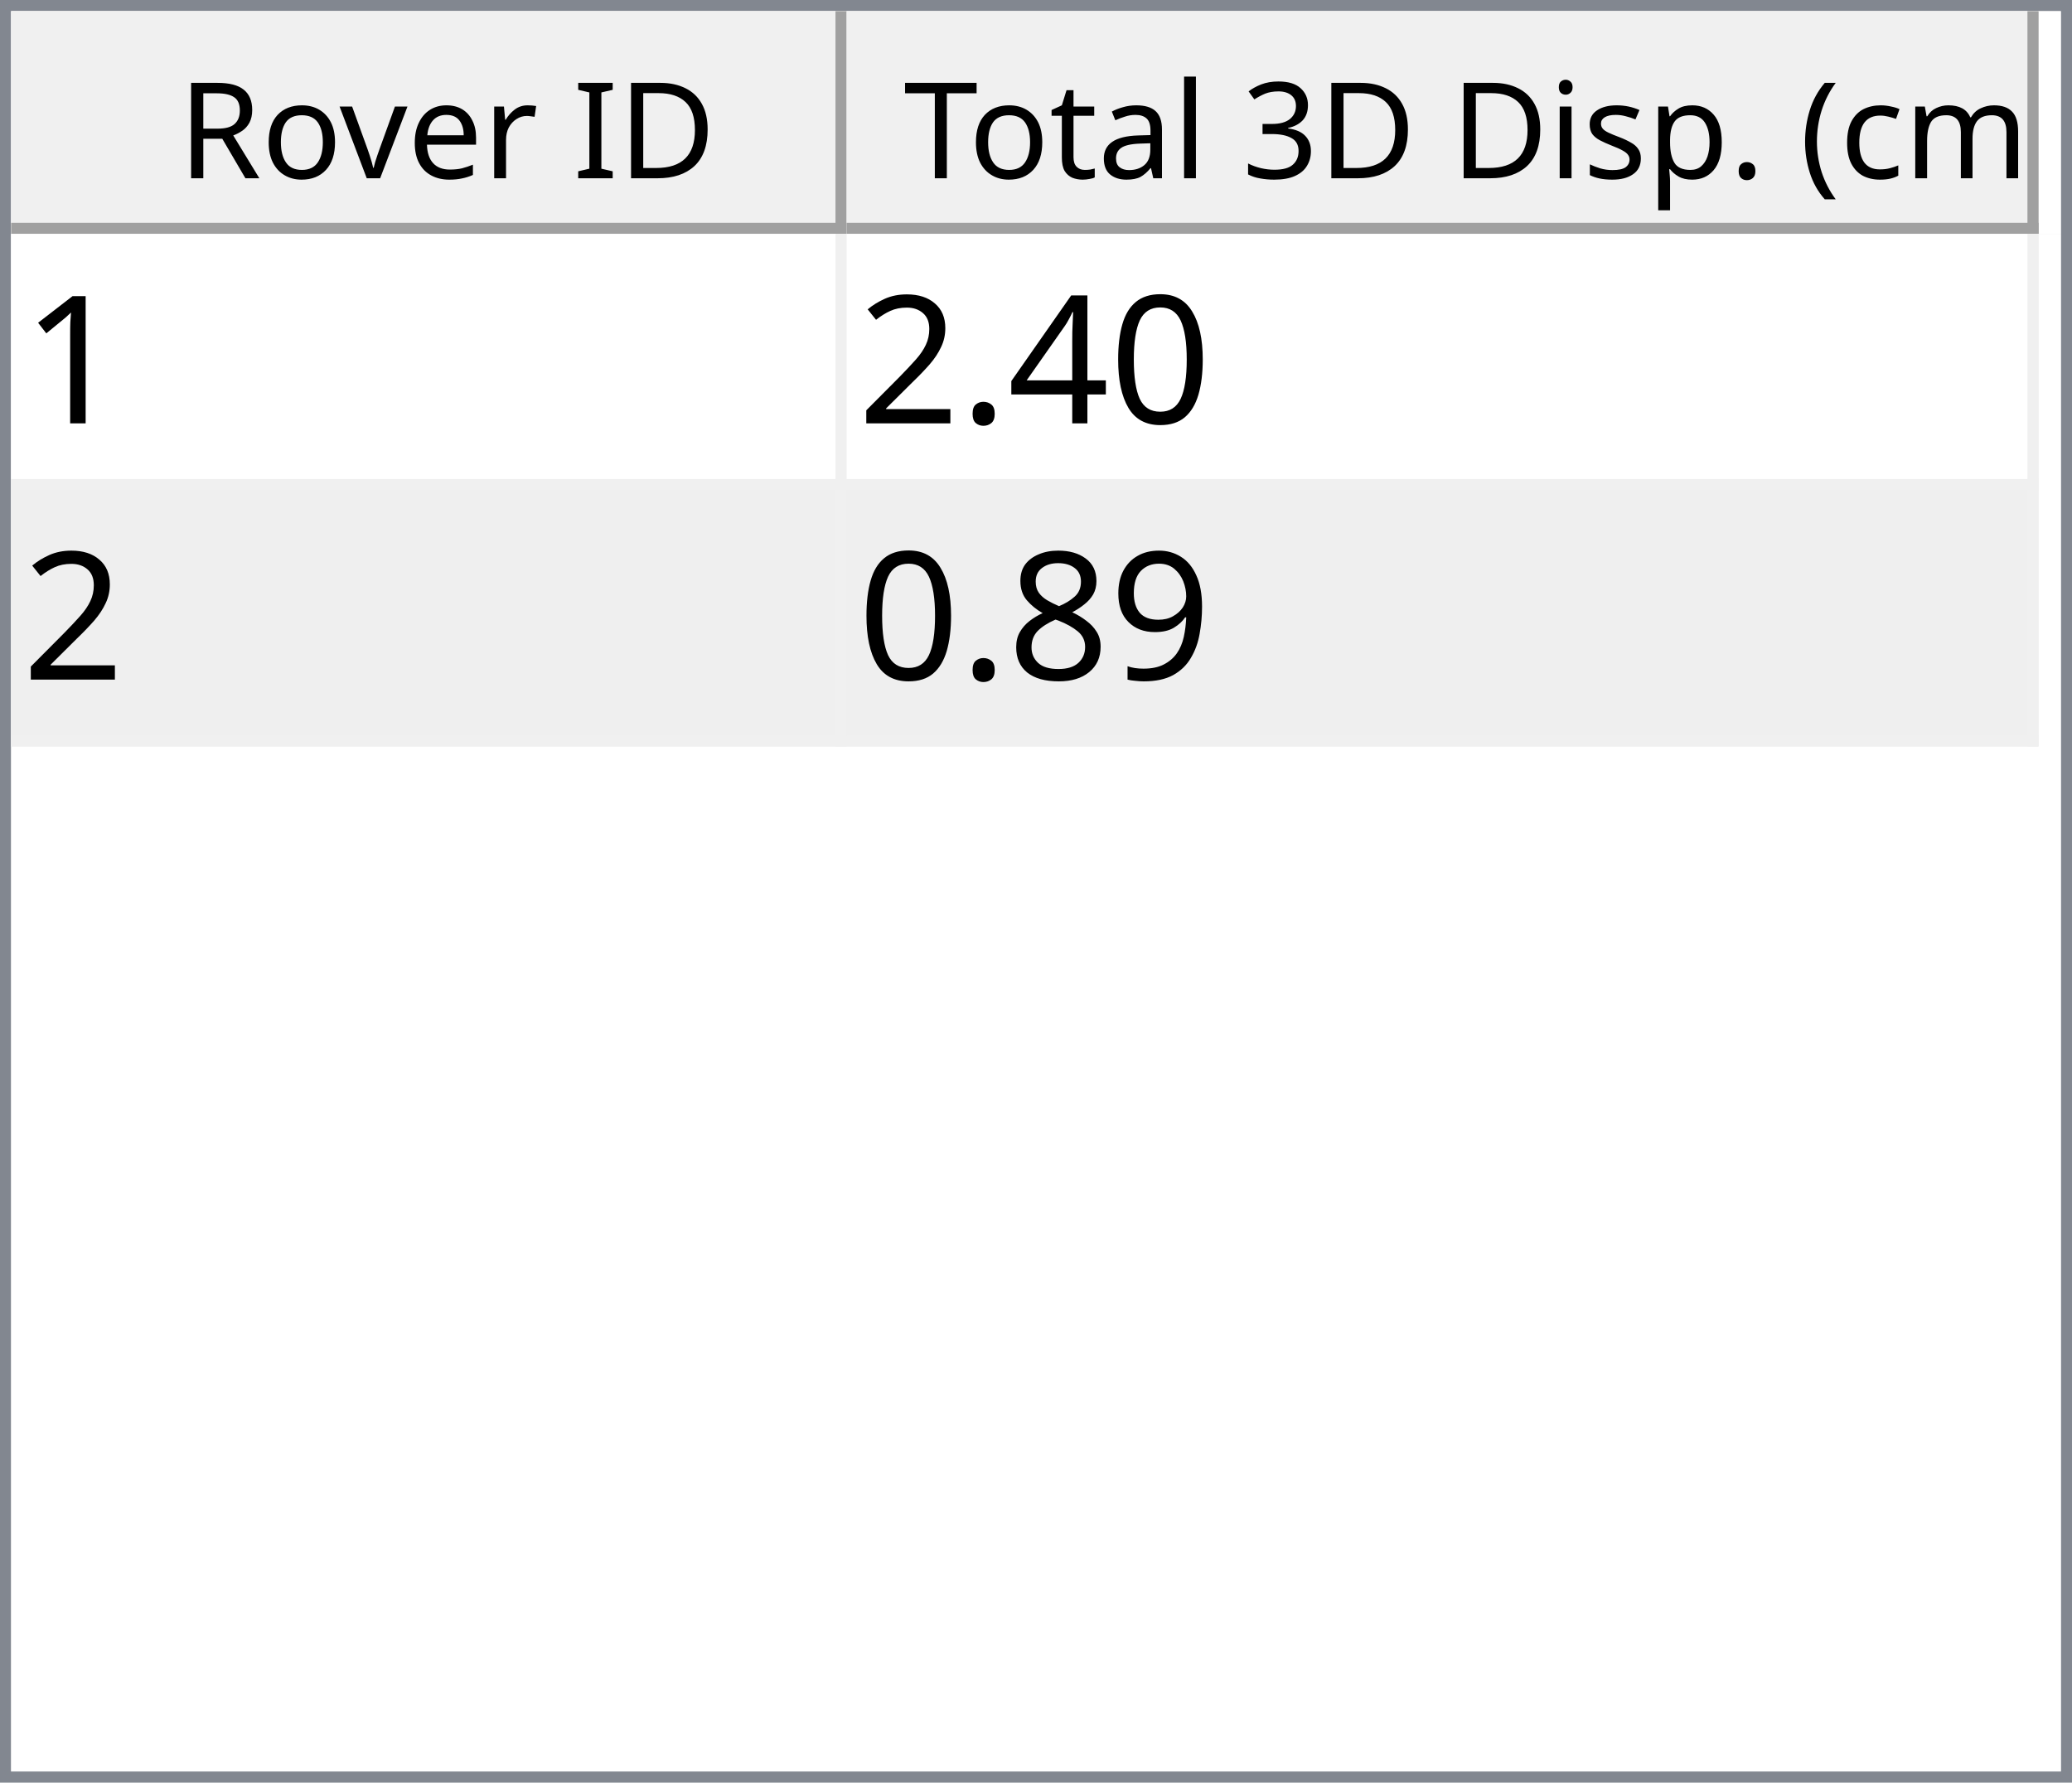
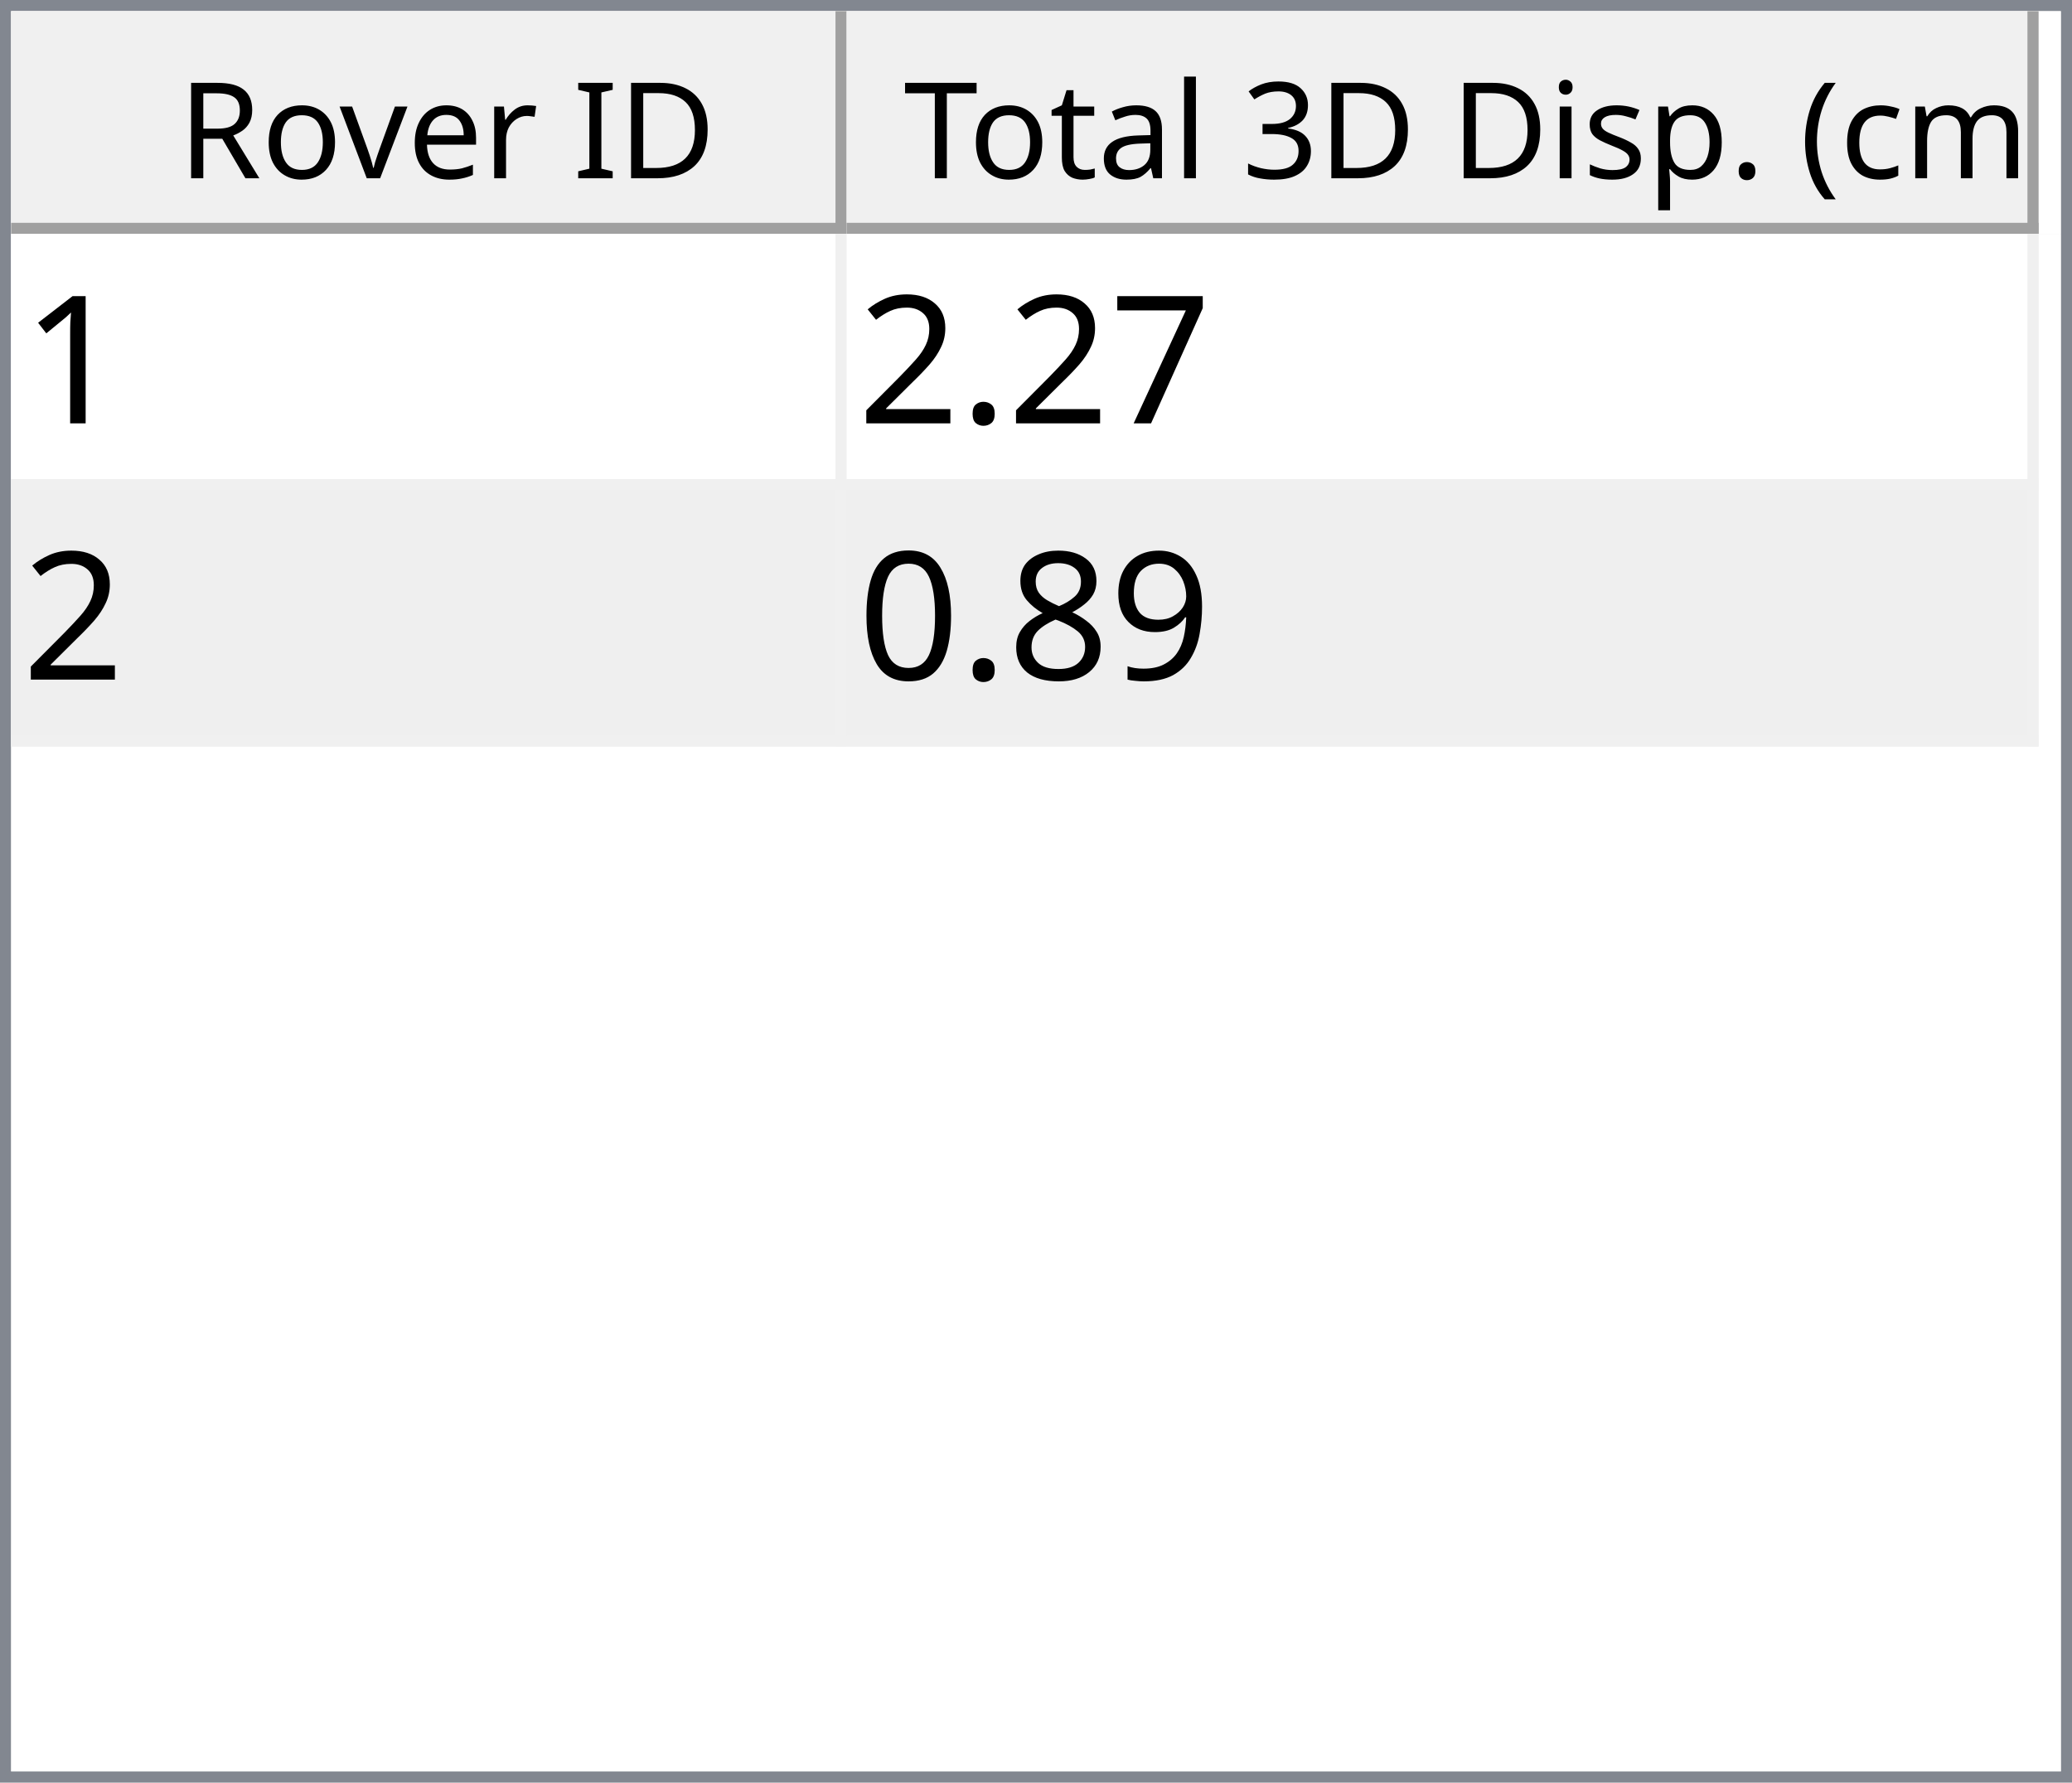
<svg xmlns="http://www.w3.org/2000/svg" style="fill-opacity:1; color-rendering:auto; color-interpolation:auto; text-rendering:auto; stroke:black; stroke-linecap:square; stroke-miterlimit:10; shape-rendering:auto; stroke-opacity:1; fill:black; stroke-dasharray:none; font-weight:normal; stroke-width:1; font-family:'Dialog'; font-style:normal; stroke-linejoin:miter; font-size:12px; stroke-dashoffset:0; image-rendering:auto;" width="186" height="160">
  <defs id="genericDefs" />
  <g>
    <defs id="defs1">
      <clipPath clipPathUnits="userSpaceOnUse" id="clipPath1">
        <path d="M0 0 L186 0 L186 160 L0 160 L0 0 Z" />
      </clipPath>
      <clipPath clipPathUnits="userSpaceOnUse" id="clipPath2">
        <path d="M0 0 L0 160 L186 160 L186 0 Z" />
      </clipPath>
      <clipPath clipPathUnits="userSpaceOnUse" id="clipPath3">
        <path d="M0 0 L0 20 L184 20 L184 0 Z" />
      </clipPath>
      <clipPath clipPathUnits="userSpaceOnUse" id="clipPath4">
        <path d="M0 0 L0 20 L75 20 L75 0 Z" />
      </clipPath>
      <clipPath clipPathUnits="userSpaceOnUse" id="clipPath5">
        <path d="M1 1 L1 19 L74 19 L74 1 Z" />
      </clipPath>
      <clipPath clipPathUnits="userSpaceOnUse" id="clipPath6">
        <path d="M0 0 L0 18 L73 18 L73 0 Z" />
      </clipPath>
      <clipPath clipPathUnits="userSpaceOnUse" id="clipPath7">
        <path d="M-0.5 -0.5 L-0.5 19.5 L74.5 19.5 L74.5 -0.5 Z" />
      </clipPath>
      <clipPath clipPathUnits="userSpaceOnUse" id="clipPath8">
        <path d="M0 0 L0 20 L107 20 L107 0 Z" />
      </clipPath>
      <clipPath clipPathUnits="userSpaceOnUse" id="clipPath9">
        <path d="M1 1 L1 19 L106 19 L106 1 Z" />
      </clipPath>
      <clipPath clipPathUnits="userSpaceOnUse" id="clipPath10">
        <path d="M0 0 L0 18 L105 18 L105 0 Z" />
      </clipPath>
      <clipPath clipPathUnits="userSpaceOnUse" id="clipPath11">
        <path d="M-0.5 -0.5 L-0.5 19.5 L106.5 19.5 L106.5 -0.5 Z" />
      </clipPath>
      <clipPath clipPathUnits="userSpaceOnUse" id="clipPath12">
        <path d="M0 0 L0 138 L184 138 L184 0 Z" />
      </clipPath>
      <clipPath clipPathUnits="userSpaceOnUse" id="clipPath13">
        <path d="M0 0 L0 46 L182 46 L182 0 Z" />
      </clipPath>
      <clipPath clipPathUnits="userSpaceOnUse" id="clipPath14">
        <path d="M-0.5 -0.5 L-0.5 45.5 L181.5 45.5 L181.5 -0.5 Z" />
      </clipPath>
      <clipPath clipPathUnits="userSpaceOnUse" id="clipPath15">
        <path d="M0 0 L0 22 L74 22 L74 0 Z" />
      </clipPath>
      <clipPath clipPathUnits="userSpaceOnUse" id="clipPath16">
        <path d="M0 0 L0 22 L106 22 L106 0 Z" />
      </clipPath>
      <font horiz-adv-x="64.551" id="font1">
        <font-face ascent="107.91" descent="25.098" units-per-em="100" style="font-style:normal; font-family:Segoe UI; font-weight:normal;" />
        <missing-glyph horiz-adv-x="64.551" d="M8.109 0 L8.109 68.266 L56.453 68.266 L56.453 0 L8.109 0 ZM15.328 7.234 L49.219 7.234 L49.219 61.031 L15.328 61.031 L15.328 7.234 Z" />
        <glyph unicode="D" horiz-adv-x="70.117" d="M9.188 0 L9.188 70.016 L28.516 70.016 Q65.531 70.016 65.531 35.891 Q65.531 19.672 55.25 9.836 Q44.969 0 27.734 0 L9.188 0 ZM17.391 62.594 L17.391 7.422 L27.828 7.422 Q41.609 7.422 49.273 14.797 Q56.938 22.172 56.938 35.688 Q56.938 62.594 28.328 62.594 L17.391 62.594 Z" />
        <glyph unicode="I" horiz-adv-x="26.611" d="M17.391 0 L9.188 0 L9.188 70.016 L17.391 70.016 L17.391 0 Z" />
        <glyph unicode=" " horiz-adv-x="27.393" d="" />
        <glyph unicode="r" horiz-adv-x="34.766" d="M34.188 41.891 Q32.078 43.5 28.125 43.5 Q23 43.5 19.555 38.672 Q16.109 33.844 16.109 25.484 L16.109 0 L8.109 0 L8.109 50 L16.109 50 L16.109 39.703 L16.312 39.703 Q18.016 44.969 21.531 47.922 Q25.047 50.875 29.391 50.875 Q32.516 50.875 34.188 50.203 L34.188 41.891 Z" />
        <glyph unicode="e" horiz-adv-x="52.295" d="M48.297 23 L12.984 23 Q13.188 14.656 17.484 10.109 Q21.781 5.562 29.297 5.562 Q37.75 5.562 44.828 11.141 L44.828 3.609 Q38.234 -1.172 27.391 -1.172 Q16.797 -1.172 10.742 5.641 Q4.688 12.453 4.688 24.812 Q4.688 36.469 11.305 43.82 Q17.922 51.172 27.734 51.172 Q37.547 51.172 42.922 44.828 Q48.297 38.484 48.297 27.203 L48.297 23 ZM40.094 29.781 Q40.047 36.719 36.75 40.578 Q33.453 44.438 27.594 44.438 Q21.922 44.438 17.969 40.383 Q14.016 36.328 13.094 29.781 L40.094 29.781 Z" />
        <glyph unicode="v" horiz-adv-x="47.9" d="M47.406 50 L27.484 0 L19.625 0 L0.688 50 L9.469 50 L22.172 13.672 Q23.578 9.672 23.922 6.688 L24.125 6.688 Q24.609 10.453 25.688 13.484 L38.969 50 L47.406 50 Z" />
        <glyph unicode="o" horiz-adv-x="58.594" d="M29 -1.172 Q17.922 -1.172 11.305 5.836 Q4.688 12.844 4.688 24.422 Q4.688 37.016 11.57 44.094 Q18.453 51.172 30.172 51.172 Q41.359 51.172 47.633 44.289 Q53.906 37.406 53.906 25.203 Q53.906 13.234 47.141 6.031 Q40.375 -1.172 29 -1.172 ZM29.594 44.438 Q21.875 44.438 17.383 39.188 Q12.891 33.938 12.891 24.703 Q12.891 15.828 17.43 10.695 Q21.969 5.562 29.594 5.562 Q37.359 5.562 41.531 10.594 Q45.703 15.625 45.703 24.906 Q45.703 34.281 41.531 39.359 Q37.359 44.438 29.594 44.438 Z" />
        <glyph unicode="R" horiz-adv-x="59.814" d="M59.375 0 L49.609 0 L37.891 19.625 Q36.281 22.359 34.766 24.289 Q33.25 26.219 31.664 27.438 Q30.078 28.656 28.25 29.219 Q26.422 29.781 24.125 29.781 L17.391 29.781 L17.391 0 L9.188 0 L9.188 70.016 L30.078 70.016 Q34.672 70.016 38.555 68.867 Q42.438 67.719 45.289 65.375 Q48.141 63.031 49.758 59.547 Q51.375 56.062 51.375 51.375 Q51.375 47.703 50.273 44.656 Q49.172 41.609 47.148 39.211 Q45.125 36.812 42.266 35.133 Q39.406 33.453 35.844 32.516 L35.844 32.328 Q37.594 31.547 38.891 30.547 Q40.188 29.547 41.359 28.18 Q42.531 26.812 43.68 25.078 Q44.828 23.344 46.234 21.047 L59.375 0 ZM17.391 62.594 L17.391 37.203 L28.516 37.203 Q31.594 37.203 34.203 38.133 Q36.812 39.062 38.719 40.797 Q40.625 42.531 41.703 45.047 Q42.781 47.562 42.781 50.688 Q42.781 56.297 39.141 59.445 Q35.5 62.594 28.609 62.594 L17.391 62.594 Z" />
        <glyph unicode=")" horiz-adv-x="30.176" d="M8.297 -15.922 L1.172 -15.922 Q16.406 2.344 16.406 26.812 Q16.406 51.469 1.078 70.016 L8.297 70.016 Q23.531 52.156 23.531 26.703 Q23.531 1.375 8.297 -15.922 Z" />
        <glyph unicode="m" horiz-adv-x="86.133" d="M79.109 0 L71.094 0 L71.094 28.719 Q71.094 37.016 68.531 40.727 Q65.969 44.438 59.906 44.438 Q54.781 44.438 51.195 39.75 Q47.609 35.062 47.609 28.516 L47.609 0 L39.594 0 L39.594 29.688 Q39.594 44.438 28.219 44.438 Q22.953 44.438 19.531 40.016 Q16.109 35.594 16.109 28.516 L16.109 0 L8.109 0 L8.109 50 L16.109 50 L16.109 42.094 L16.312 42.094 Q21.625 51.172 31.844 51.172 Q36.969 51.172 40.773 48.312 Q44.578 45.453 46 40.828 Q51.562 51.172 62.594 51.172 Q79.109 51.172 79.109 30.812 L79.109 0 Z" />
        <glyph unicode="c" horiz-adv-x="46.191" d="M42.188 2.297 Q36.422 -1.172 28.516 -1.172 Q17.828 -1.172 11.258 5.789 Q4.688 12.75 4.688 23.828 Q4.688 36.188 11.766 43.68 Q18.844 51.172 30.672 51.172 Q37.25 51.172 42.281 48.734 L42.281 40.531 Q36.719 44.438 30.375 44.438 Q22.703 44.438 17.797 38.945 Q12.891 33.453 12.891 24.516 Q12.891 15.719 17.508 10.641 Q22.125 5.562 29.891 5.562 Q36.422 5.562 42.188 9.906 L42.188 2.297 Z" />
        <glyph unicode="(" horiz-adv-x="30.176" d="M29.109 -15.922 L21.969 -15.922 Q6.844 1.375 6.844 26.703 Q6.844 52.156 21.969 70.016 L29.203 70.016 Q13.875 51.469 13.875 26.812 Q13.875 2.344 29.109 -15.922 Z" />
        <glyph unicode="." horiz-adv-x="21.68" d="M10.891 -1.078 Q8.641 -1.078 7.055 0.539 Q5.469 2.156 5.469 4.391 Q5.469 6.641 7.055 8.273 Q8.641 9.906 10.891 9.906 Q13.188 9.906 14.797 8.273 Q16.406 6.641 16.406 4.391 Q16.406 2.156 14.797 0.539 Q13.188 -1.078 10.891 -1.078 Z" />
        <glyph unicode="p" horiz-adv-x="58.789" d="M16.312 7.234 L16.109 7.234 L16.109 -23 L8.109 -23 L8.109 50 L16.109 50 L16.109 41.219 L16.312 41.219 Q22.219 51.172 33.594 51.172 Q43.266 51.172 48.688 44.461 Q54.109 37.75 54.109 26.469 Q54.109 13.922 48 6.375 Q41.891 -1.172 31.297 -1.172 Q21.578 -1.172 16.312 7.234 ZM16.109 27.391 L16.109 20.406 Q16.109 14.203 20.141 9.883 Q24.172 5.562 30.375 5.562 Q37.641 5.562 41.773 11.133 Q45.906 16.703 45.906 26.609 Q45.906 34.969 42.047 39.703 Q38.188 44.438 31.594 44.438 Q24.609 44.438 20.359 39.578 Q16.109 34.719 16.109 27.391 Z" />
        <glyph unicode="s" horiz-adv-x="42.432" d="M5.078 1.812 L5.078 10.406 Q11.625 5.562 19.484 5.562 Q30.031 5.562 30.031 12.594 Q30.031 14.594 29.125 15.992 Q28.219 17.391 26.68 18.461 Q25.141 19.531 23.07 20.383 Q21 21.234 18.609 22.172 Q15.281 23.484 12.766 24.828 Q10.25 26.172 8.57 27.859 Q6.891 29.547 6.031 31.695 Q5.172 33.844 5.172 36.719 Q5.172 40.234 6.789 42.945 Q8.406 45.656 11.086 47.484 Q13.766 49.312 17.211 50.242 Q20.656 51.172 24.312 51.172 Q30.812 51.172 35.938 48.922 L35.938 40.828 Q30.422 44.438 23.25 44.438 Q21 44.438 19.195 43.922 Q17.391 43.406 16.094 42.477 Q14.797 41.547 14.086 40.258 Q13.375 38.969 13.375 37.406 Q13.375 35.453 14.086 34.133 Q14.797 32.812 16.164 31.789 Q17.531 30.766 19.484 29.938 Q21.438 29.109 23.922 28.125 Q27.25 26.859 29.883 25.516 Q32.516 24.172 34.375 22.484 Q36.234 20.797 37.234 18.602 Q38.234 16.406 38.234 13.375 Q38.234 9.672 36.602 6.938 Q34.969 4.203 32.234 2.398 Q29.5 0.594 25.93 -0.289 Q22.359 -1.172 18.453 -1.172 Q10.75 -1.172 5.078 1.812 Z" />
        <glyph unicode="i" horiz-adv-x="24.219" d="M12.203 62.703 Q10.062 62.703 8.547 64.164 Q7.031 65.625 7.031 67.875 Q7.031 70.125 8.547 71.609 Q10.062 73.094 12.203 73.094 Q14.406 73.094 15.945 71.609 Q17.484 70.125 17.484 67.875 Q17.484 65.719 15.945 64.211 Q14.406 62.703 12.203 62.703 ZM16.109 0 L8.109 0 L8.109 50 L16.109 50 L16.109 0 Z" />
        <glyph unicode="3" horiz-adv-x="53.906" d="M46.531 19.828 Q46.531 15.094 44.75 11.211 Q42.969 7.328 39.719 4.57 Q36.469 1.812 31.93 0.297 Q27.391 -1.219 21.922 -1.219 Q11.922 -1.219 6 2.594 L6 11.188 Q13.094 5.609 22.219 5.609 Q25.875 5.609 28.828 6.539 Q31.781 7.469 33.906 9.227 Q36.031 10.984 37.18 13.477 Q38.328 15.969 38.328 19.094 Q38.328 32.812 18.797 32.812 L12.984 32.812 L12.984 39.594 L18.5 39.594 Q35.797 39.594 35.797 52.484 Q35.797 64.406 22.609 64.406 Q15.188 64.406 8.688 59.422 L8.688 67.188 Q15.375 71.188 24.609 71.188 Q29 71.188 32.57 69.969 Q36.141 68.75 38.68 66.555 Q41.219 64.359 42.609 61.281 Q44 58.203 44 54.5 Q44 40.672 30.031 36.719 L30.031 36.531 Q33.594 36.141 36.625 34.797 Q39.656 33.453 41.852 31.305 Q44.047 29.156 45.289 26.25 Q46.531 23.344 46.531 19.828 Z" />
        <glyph unicode="l" horiz-adv-x="24.219" d="M16.109 0 L8.109 0 L8.109 74.031 L16.109 74.031 L16.109 0 Z" />
        <glyph unicode="a" horiz-adv-x="50.879" d="M43.891 0 L35.891 0 L35.891 7.812 L35.688 7.812 Q30.469 -1.172 20.312 -1.172 Q12.844 -1.172 8.617 2.781 Q4.391 6.734 4.391 13.281 Q4.391 27.297 20.906 29.594 L35.891 31.688 Q35.891 44.438 25.594 44.438 Q16.547 44.438 9.281 38.281 L9.281 46.484 Q16.656 51.172 26.266 51.172 Q43.891 51.172 43.891 32.516 L43.891 0 ZM35.891 25.297 L23.828 23.641 Q18.266 22.859 15.43 20.875 Q12.594 18.891 12.594 13.875 Q12.594 10.203 15.211 7.883 Q17.828 5.562 22.172 5.562 Q28.125 5.562 32.008 9.742 Q35.891 13.922 35.891 20.312 L35.891 25.297 Z" />
        <glyph unicode="t" horiz-adv-x="33.887" d="M31.297 0.484 Q28.469 -1.078 23.828 -1.078 Q10.688 -1.078 10.688 13.578 L10.688 43.172 L2.094 43.172 L2.094 50 L10.688 50 L10.688 62.203 L18.703 64.797 L18.703 50 L31.297 50 L31.297 43.172 L18.703 43.172 L18.703 14.984 Q18.703 9.969 20.414 7.82 Q22.125 5.672 26.078 5.672 Q29.109 5.672 31.297 7.328 L31.297 0.484 Z" />
        <glyph unicode="T" horiz-adv-x="52.393" d="M50.594 62.594 L30.375 62.594 L30.375 0 L22.172 0 L22.172 62.594 L2 62.594 L2 70.016 L50.594 70.016 L50.594 62.594 Z" />
      </font>
      <font horiz-adv-x="75.0" id="font2">
        <font-face ascent="100.537" descent="21.973" units-per-em="100" style="font-style:normal; font-family:sans-serif; font-weight:normal;" />
        <missing-glyph horiz-adv-x="75.0" d="M12.5 0 L12.5 62.5 L62.5 62.5 L62.5 0 L12.5 0 ZM14.062 1.562 L60.938 1.562 L60.938 60.938 L14.062 60.938 L14.062 1.562 Z" />
        <glyph unicode="1" horiz-adv-x="55.615" d="M37.25 0 L28.469 0 L28.469 56 Q25.297 52.984 20.141 49.953 Q14.984 46.922 10.891 45.406 L10.891 53.906 Q18.266 57.375 23.781 62.305 Q29.297 67.234 31.594 71.875 L37.25 71.875 L37.25 0 Z" />
-         <glyph unicode="0" horiz-adv-x="55.615" d="M4.156 35.297 Q4.156 48 6.766 55.742 Q9.375 63.484 14.523 67.68 Q19.672 71.875 27.484 71.875 Q33.25 71.875 37.594 69.555 Q41.938 67.234 44.773 62.867 Q47.609 58.5 49.219 52.227 Q50.828 45.953 50.828 35.297 Q50.828 22.703 48.242 14.969 Q45.656 7.234 40.508 3.008 Q35.359 -1.219 27.484 -1.219 Q17.141 -1.219 11.234 6.203 Q4.156 15.141 4.156 35.297 ZM13.188 35.297 Q13.188 17.672 17.312 11.836 Q21.438 6 27.484 6 Q33.547 6 37.672 11.859 Q41.797 17.719 41.797 35.297 Q41.797 52.984 37.672 58.789 Q33.547 64.594 27.391 64.594 Q21.344 64.594 17.719 59.469 Q13.188 52.938 13.188 35.297 Z" />
-         <glyph unicode="4" horiz-adv-x="55.615" d="M32.328 0 L32.328 17.141 L1.266 17.141 L1.266 25.203 L33.938 71.578 L41.109 71.578 L41.109 25.203 L50.781 25.203 L50.781 17.141 L41.109 17.141 L41.109 0 L32.328 0 ZM32.328 25.203 L32.328 57.469 L9.906 25.203 L32.328 25.203 Z" />
+         <glyph unicode="7" horiz-adv-x="55.615" d="M4.734 62.203 L4.734 70.656 L51.078 70.656 L51.078 63.812 Q44.234 56.547 37.523 44.484 Q30.812 32.422 27.156 19.672 Q24.516 10.688 23.781 0 L14.75 0 Q14.891 8.453 18.062 20.414 Q21.234 32.375 27.172 43.484 Q33.109 54.594 39.797 62.203 L4.734 62.203 Z" />
        <glyph unicode="." horiz-adv-x="27.783" d="M9.078 0 L9.078 10.016 L19.094 10.016 L19.094 0 L9.078 0 Z" />
        <glyph unicode="2" horiz-adv-x="55.615" d="M50.344 8.453 L50.344 0 L3.031 0 Q2.938 3.172 4.047 6.109 Q5.859 10.938 9.836 15.625 Q13.812 20.312 21.344 26.469 Q33.016 36.031 37.117 41.625 Q41.219 47.219 41.219 52.203 Q41.219 57.422 37.477 61.008 Q33.734 64.594 27.734 64.594 Q21.391 64.594 17.578 60.789 Q13.766 56.984 13.719 50.25 L4.688 51.172 Q5.609 61.281 11.664 66.578 Q17.719 71.875 27.938 71.875 Q38.234 71.875 44.242 66.164 Q50.25 60.453 50.25 52 Q50.25 47.703 48.492 43.555 Q46.734 39.406 42.656 34.812 Q38.578 30.219 29.109 22.219 Q21.188 15.578 18.945 13.211 Q16.703 10.844 15.234 8.453 L50.344 8.453 Z" />
        <glyph unicode="9" horiz-adv-x="55.615" d="M5.469 16.547 L13.922 17.328 Q14.984 11.375 18.016 8.688 Q21.047 6 25.781 6 Q29.828 6 32.883 7.859 Q35.938 9.719 37.891 12.82 Q39.844 15.922 41.164 21.195 Q42.484 26.469 42.484 31.938 Q42.484 32.516 42.438 33.688 Q39.797 29.5 35.234 26.883 Q30.672 24.266 25.344 24.266 Q16.453 24.266 10.305 30.711 Q4.156 37.156 4.156 47.703 Q4.156 58.594 10.578 65.234 Q17 71.875 26.656 71.875 Q33.641 71.875 39.43 68.117 Q45.219 64.359 48.219 57.398 Q51.219 50.438 51.219 37.25 Q51.219 23.531 48.242 15.406 Q45.266 7.281 39.383 3.031 Q33.5 -1.219 25.594 -1.219 Q17.188 -1.219 11.867 3.445 Q6.547 8.109 5.469 16.547 ZM41.453 48.141 Q41.453 55.719 37.43 60.156 Q33.406 64.594 27.734 64.594 Q21.875 64.594 17.531 59.812 Q13.188 55.031 13.188 47.406 Q13.188 40.578 17.312 36.305 Q21.438 32.031 27.484 32.031 Q33.594 32.031 37.523 36.305 Q41.453 40.578 41.453 48.141 Z" />
        <glyph unicode="8" horiz-adv-x="55.615" d="M17.672 38.812 Q12.203 40.828 9.57 44.539 Q6.938 48.25 6.938 53.422 Q6.938 61.234 12.555 66.555 Q18.172 71.875 27.484 71.875 Q36.859 71.875 42.578 66.43 Q48.297 60.984 48.297 53.172 Q48.297 48.188 45.68 44.508 Q43.062 40.828 37.75 38.812 Q44.344 36.672 47.781 31.883 Q51.219 27.094 51.219 20.453 Q51.219 11.281 44.727 5.031 Q38.234 -1.219 27.641 -1.219 Q17.047 -1.219 10.547 5.055 Q4.047 11.328 4.047 20.703 Q4.047 27.688 7.594 32.398 Q11.141 37.109 17.672 38.812 ZM15.922 53.719 Q15.922 48.641 19.195 45.414 Q22.469 42.188 27.688 42.188 Q32.766 42.188 36.016 45.383 Q39.266 48.578 39.266 53.219 Q39.266 58.062 35.914 61.359 Q32.562 64.656 27.594 64.656 Q22.562 64.656 19.242 61.43 Q15.922 58.203 15.922 53.719 ZM13.094 20.656 Q13.094 16.891 14.875 13.375 Q16.656 9.859 20.172 7.93 Q23.688 6 27.734 6 Q34.031 6 38.133 10.055 Q42.234 14.109 42.234 20.359 Q42.234 26.703 38.016 30.859 Q33.797 35.016 27.438 35.016 Q21.234 35.016 17.164 30.914 Q13.094 26.812 13.094 20.656 Z" />
+         <glyph unicode="0" horiz-adv-x="55.615" d="M4.156 35.297 Q4.156 48 6.766 55.742 Q9.375 63.484 14.523 67.68 Q19.672 71.875 27.484 71.875 Q33.25 71.875 37.594 69.555 Q41.938 67.234 44.773 62.867 Q47.609 58.5 49.219 52.227 Q50.828 45.953 50.828 35.297 Q50.828 22.703 48.242 14.969 Q45.656 7.234 40.508 3.008 Q35.359 -1.219 27.484 -1.219 Q17.141 -1.219 11.234 6.203 Q4.156 15.141 4.156 35.297 ZM13.188 35.297 Q13.188 17.672 17.312 11.836 Q21.438 6 27.484 6 Q33.547 6 37.672 11.859 Q41.797 17.719 41.797 35.297 Q41.797 52.984 37.672 58.789 Q33.547 64.594 27.391 64.594 Q21.344 64.594 17.719 59.469 Q13.188 52.938 13.188 35.297 Z" />
      </font>
    </defs>
    <g style="fill:white; stroke:white;">
      <rect x="0" y="0" width="186" style="clip-path:url(#clipPath1); stroke:none;" height="160" />
    </g>
    <g style="fill:white; text-rendering:optimizeSpeed; color-rendering:optimizeSpeed; image-rendering:optimizeSpeed; shape-rendering:crispEdges; stroke:white; color-interpolation:sRGB;">
      <rect x="0" width="186" height="160" y="0" style="stroke:none;" />
      <path style="stroke:none;" d="M0 160 L186 160 L186 0 L0 0 Z" />
    </g>
    <g style="fill:rgb(240,240,240); font-family:'Segoe UI'; stroke:rgb(240,240,240);">
      <rect x="0" y="0" width="186" style="clip-path:url(#clipPath2); stroke:none;" height="160" />
    </g>
    <g style="fill:rgb(130,135,144); font-family:'Segoe UI'; stroke:rgb(130,135,144);">
      <path d="M0 0 L186 0 L186 160 L0 160 L0 0 ZM1 1 L185 1 L185 159 L1 159 L1 1 Z" style="fill-rule:evenodd; clip-path:url(#clipPath2); stroke:none;" />
    </g>
    <g style="fill:white; font-family:'Segoe UI'; stroke:white;" transform="translate(1,1)">
      <rect x="0" y="0" width="184" style="clip-path:url(#clipPath3); stroke:none;" height="20" />
    </g>
    <g style="fill:rgb(240,240,240); font-family:'Segoe UI'; stroke:rgb(240,240,240);" transform="translate(1,1)">
      <rect x="0" y="0" width="75" style="clip-path:url(#clipPath4); stroke:none;" height="20" />
    </g>
    <g style="font-family:'Segoe UI';" transform="translate(2,2)">
      <text x="14" xml:space="preserve" y="14" style="clip-path:url(#clipPath6); stroke:none;">Rover ID</text>
    </g>
    <g style="fill:rgb(160,160,160); font-family:'Segoe UI'; stroke:rgb(160,160,160); stroke-linejoin:bevel;" transform="translate(1.5,1.5)">
      <line x1="74" x2="74" y1="0" style="fill:none; clip-path:url(#clipPath7);" y2="19" />
    </g>
    <g style="fill:rgb(160,160,160); font-family:'Segoe UI'; stroke:rgb(160,160,160); stroke-linejoin:bevel;" transform="matrix(1,0,0,1,1,1) translate(0.5,0.5)">
      <line x1="0" x2="74" y1="19" style="fill:none; clip-path:url(#clipPath7);" y2="19" />
    </g>
    <g style="fill:rgb(240,240,240); font-family:'Segoe UI'; stroke:rgb(240,240,240);" transform="translate(76,1)">
      <rect x="0" y="0" width="107" style="clip-path:url(#clipPath8); stroke:none;" height="20" />
    </g>
    <g style="font-family:'Segoe UI';" transform="translate(77,2)">
      <text x="1" xml:space="preserve" y="14" style="clip-path:url(#clipPath10); stroke:none;"> Total 3D Disp. (cm)</text>
    </g>
    <g style="fill:rgb(160,160,160); font-family:'Segoe UI'; stroke:rgb(160,160,160); stroke-linejoin:bevel;" transform="translate(76.5,1.5)">
      <line x1="106" x2="106" y1="0" style="fill:none; clip-path:url(#clipPath11);" y2="19" />
    </g>
    <g style="fill:rgb(160,160,160); font-family:'Segoe UI'; stroke:rgb(160,160,160); stroke-linejoin:bevel;" transform="matrix(1,0,0,1,76,1) translate(0.5,0.5)">
      <line x1="0" x2="106" y1="19" style="fill:none; clip-path:url(#clipPath11);" y2="19" />
    </g>
    <g style="fill:white; font-family:'Segoe UI'; stroke:white;" transform="translate(1,21)">
      <rect x="0" y="0" width="184" style="clip-path:url(#clipPath12); stroke:none;" height="138" />
    </g>
    <g style="fill:rgb(240,240,240); font-size:16px; font-family:sans-serif; stroke:rgb(240,240,240);" transform="translate(1,21)">
      <rect x="0" y="0" width="182" style="clip-path:url(#clipPath13); stroke:none;" height="46" />
      <line transform="translate(0.5,0.5)" x1="0" x2="181" y1="22" style="clip-path:url(#clipPath14); fill:none; stroke-linejoin:bevel;" y2="22" />
    </g>
    <g transform="matrix(1,0,0,1,1,21) translate(0.5,0.5)" style="fill:rgb(240,240,240); font-size:16px; font-family:sans-serif; stroke:rgb(240,240,240); stroke-linejoin:bevel;">
      <line x1="0" x2="181" y1="45" style="fill:none; clip-path:url(#clipPath14);" y2="45" />
    </g>
    <g transform="matrix(1,0,0,1,1,21) translate(0.5,0.5)" style="fill:rgb(240,240,240); font-size:16px; font-family:sans-serif; stroke:rgb(240,240,240); stroke-linejoin:bevel;">
      <line x1="74" x2="74" y1="0" style="fill:none; clip-path:url(#clipPath14);" y2="45" />
    </g>
    <g transform="matrix(1,0,0,1,1,21) translate(0.5,0.5)" style="fill:rgb(240,240,240); font-size:16px; font-family:sans-serif; stroke:rgb(240,240,240); stroke-linejoin:bevel;">
      <line x1="181" x2="181" y1="0" style="fill:none; clip-path:url(#clipPath14);" y2="45" />
    </g>
    <g style="fill:white; font-size:16px; font-family:sans-serif; stroke:white;" transform="matrix(1,0,0,1,1,21)">
      <rect x="0" y="0" width="74" style="clip-path:url(#clipPath15); stroke:none;" height="22" />
      <text x="1" y="17" style="fill:black; clip-path:url(#clipPath15); stroke:none;" xml:space="preserve">1</text>
    </g>
    <g style="fill:white; font-size:16px; font-family:sans-serif; stroke:white;" transform="matrix(1,0,0,1,1,21) translate(75,0)">
      <rect x="0" y="0" width="106" style="clip-path:url(#clipPath16); stroke:none;" height="22" />
-       <text x="1" y="17" style="fill:black; clip-path:url(#clipPath16); stroke:none;" xml:space="preserve">2.40</text>
+       <text x="1" y="17" style="fill:black; clip-path:url(#clipPath16); stroke:none;" xml:space="preserve">2.27</text>
    </g>
    <g style="fill:rgb(239,239,239); font-size:16px; font-family:sans-serif; stroke:rgb(239,239,239);" transform="matrix(1,0,0,1,1,21) translate(0,23)">
      <rect x="0" y="0" width="74" style="clip-path:url(#clipPath15); stroke:none;" height="22" />
      <text x="1" y="17" style="fill:black; clip-path:url(#clipPath15); stroke:none;" xml:space="preserve">2</text>
    </g>
    <g style="fill:rgb(239,239,239); font-size:16px; font-family:sans-serif; stroke:rgb(239,239,239);" transform="matrix(1,0,0,1,1,21) translate(75,23)">
      <rect x="0" y="0" width="106" style="clip-path:url(#clipPath16); stroke:none;" height="22" />
      <text x="1" y="17" style="fill:black; clip-path:url(#clipPath16); stroke:none;" xml:space="preserve">0.89</text>
    </g>
  </g>
</svg>
